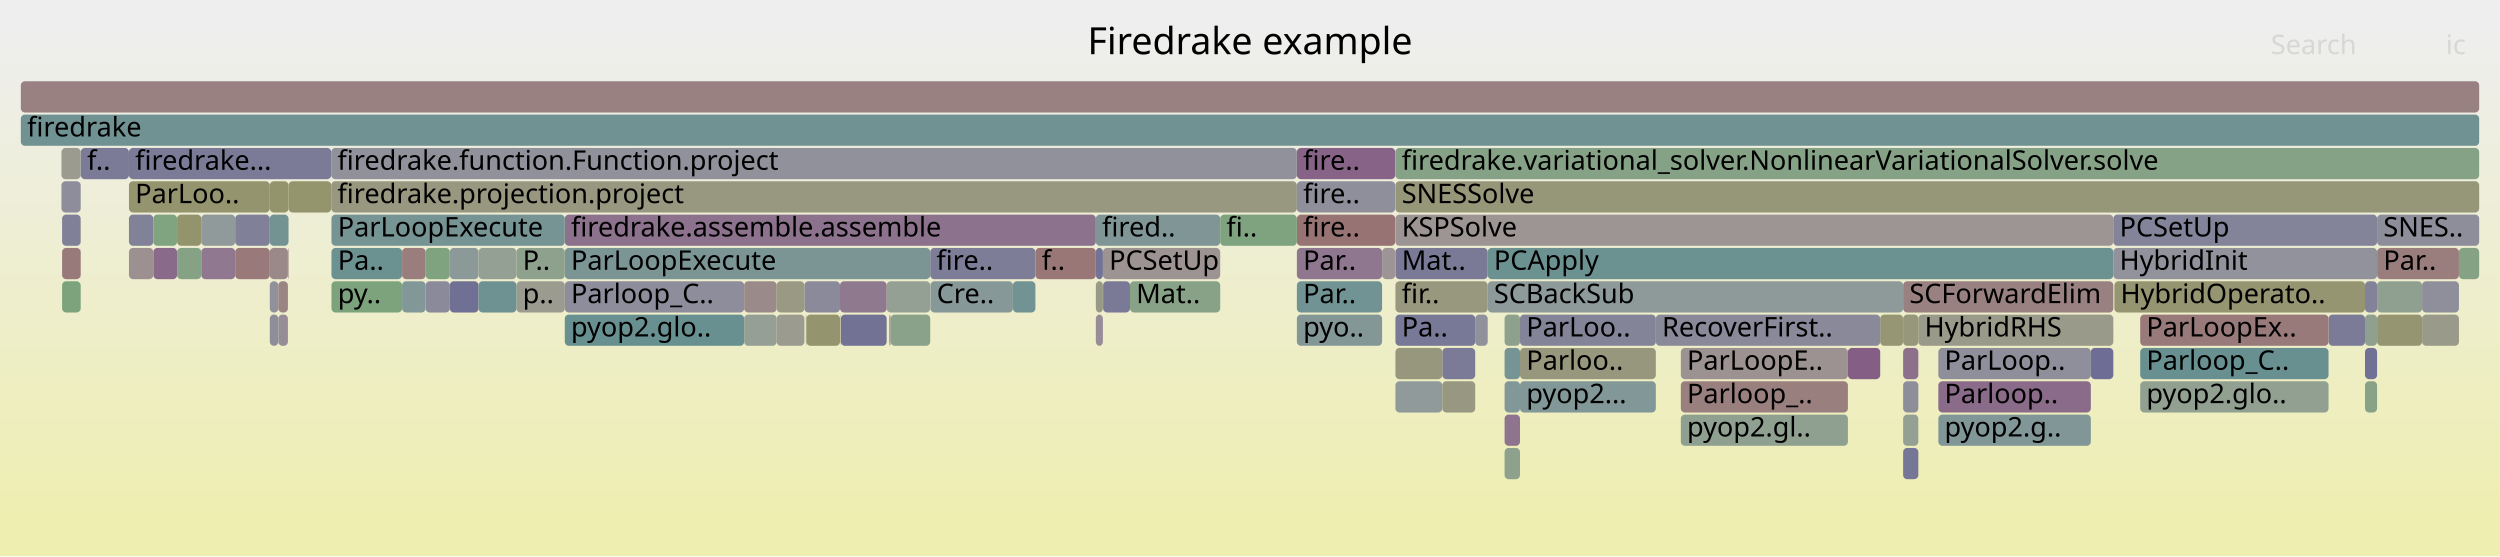
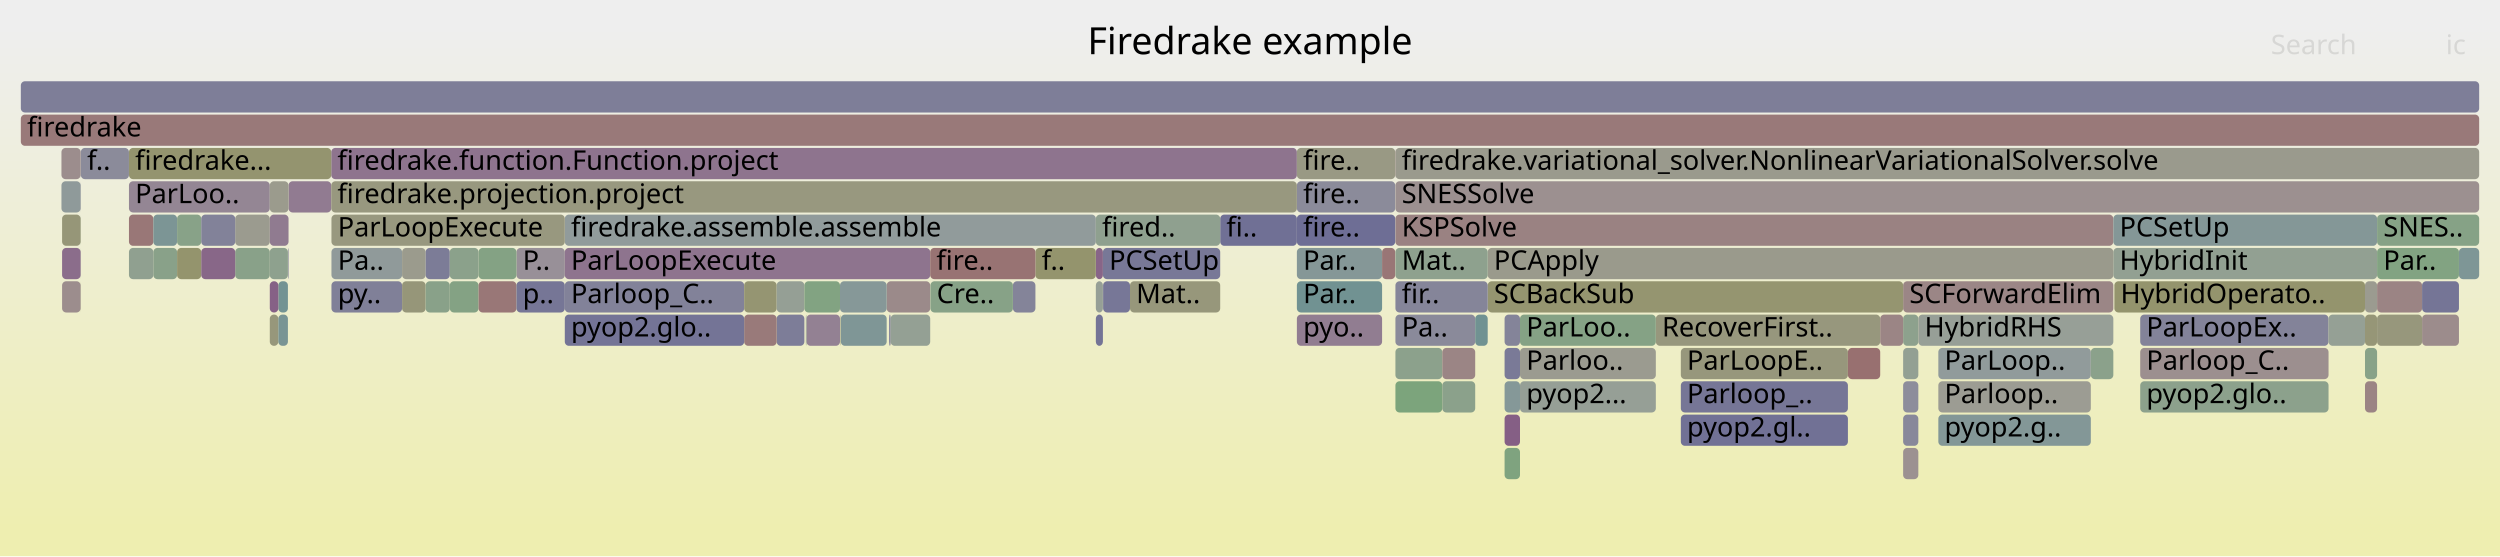
<svg xmlns="http://www.w3.org/2000/svg" version="1.1" width="1200" height="267" viewBox="0 0 1200 267">
  <defs>
    <linearGradient id="background" y1="0" y2="1" x1="0" x2="0">
      <stop stop-color="#eeeeee" offset="5%" />
      <stop stop-color="#eeeeb0" offset="95%" />
    </linearGradient>
  </defs>
  <style type="text/css">
	text { font-family:Verdana; font-size:13px; fill:rgb(0,0,0); }
	#search, #ignorecase { opacity:0.1; cursor:pointer; }
	#search:hover, #search.show, #ignorecase:hover, #ignorecase.show { opacity:1; }
	#subtitle { text-anchor:middle; font-color:rgb(160,160,160); }
	#title { text-anchor:middle; font-size:18px}
	#unzoom { cursor:pointer; }
	#frames &gt; *:hover { stroke:black; stroke-width:0.5; cursor:pointer; }
	.hide { display:none; }
	.parent { opacity:0.5; }
</style>
  <rect x="0.0" y="0" width="1200.0" height="267.0" fill="url(#background)" />
  <text id="title" x="600.00" y="26">Firedrake example</text>
  <text id="details" x="10.00" y="249"> </text>
  <text id="unzoom" x="10.00" y="26" class="hide">Reset Zoom</text>
  <text id="search" x="1090.00" y="26">Search</text>
  <text id="ignorecase" x="1174.00" y="26">ic</text>
  <text id="matched" x="1090.00" y="249"> </text>
  <g id="frames">
    <g>
-       <rect x="722.2" y="199" width="7.4" height="15.0" fill="rgb(141.719,116.279,141.719)" rx="2" ry="2" />
+       <rect x="729.6" y="183" width="65.2" height="15.0" fill="rgb(149.97,159.307,149.97)" rx="2" ry="2" />
+       <text x="732.63" y="193.5">pyop2...</text>
+     </g>
+     <g>
+       <rect x="159.0" y="71" width="463.5" height="15.0" fill="rgb(141.699,116.228,141.699)" rx="2" ry="2" />
+       <text x="161.97" y="81.5">firedrake.function.Function.project</text>
+     </g>
+     <g>
+       <rect x="913.5" y="151" width="7.3" height="15.0" fill="rgb(140.861,160.79,140.861)" rx="2" ry="2" />
+       <text x="916.50" y="161.5" />
+     </g>
+     <g>
+       <rect x="930.4" y="183" width="73.2" height="15.0" fill="rgb(155.68,155.68,146.757)" rx="2" ry="2" />
+       <text x="933.35" y="193.5">Parloop..</text>
+     </g>
+     <g>
+       <rect x="138.2" y="119" width="0.3" height="15.0" fill="rgb(126.425,126.425,151.889)" rx="2" ry="2" />
+       <text x="141.18" y="129.5" />
+     </g>
+     <g>
+       <rect x="425.6" y="135" width="20.9" height="15.0" fill="rgb(155.377,137.893,137.893)" rx="2" ry="2" />
+       <text x="428.56" y="145.5" />
+     </g>
+     <g>
+       <rect x="913.5" y="199" width="7.3" height="15.0" fill="rgb(136.217,136.217,153.784)" rx="2" ry="2" />
+       <text x="916.50" y="209.5" />
+     </g>
+     <g>
+       <rect x="529.4" y="135" width="0.1" height="15.0" fill="rgb(144.325,154.455,154.455)" rx="2" ry="2" />
+       <text x="532.39" y="145.5" />
+     </g>
+     <g>
+       <rect x="669.8" y="103" width="344.6" height="15.0" fill="rgb(154.348,130,130)" rx="2" ry="2" />
+       <text x="672.83" y="113.5">KSPSolve</text>
+     </g>
+     <g>
+       <rect x="38.7" y="103" width="0.1" height="15.0" fill="rgb(128.822,162.75,128.822)" rx="2" ry="2" />
+       <text x="41.68" y="113.5" />
+     </g>
+     <g>
+       <rect x="372.8" y="151" width="13.3" height="15.0" fill="rgb(125.154,125.154,151.643)" rx="2" ry="2" />
+       <text x="375.81" y="161.5" />
+     </g>
+     <g>
+       <rect x="722.2" y="215" width="7.4" height="15.0" fill="rgb(126.703,163.095,126.703)" rx="2" ry="2" />
+       <text x="725.24" y="225.5" />
+     </g>
+     <g>
+       <rect x="159.1" y="119" width="33.9" height="15.0" fill="rgb(143.506,154.242,154.242)" rx="2" ry="2" />
+       <text x="162.12" y="129.5">Pa..</text>
+     </g>
+     <g>
+       <rect x="271.1" y="135" width="86.1" height="15.0" fill="rgb(130.389,130.389,152.656)" rx="2" ry="2" />
+       <text x="274.07" y="145.5">Parloop_C..</text>
+     </g>
+     <g>
+       <rect x="387.1" y="151" width="16.1" height="15.0" fill="rgb(146.665,128.955,146.665)" rx="2" ry="2" />
+       <text x="390.10" y="161.5" />
+     </g>
+     <g>
+       <rect x="622.5" y="87" width="47.2" height="15.0" fill="rgb(139.346,139.346,154.389)" rx="2" ry="2" />
+       <text x="625.51" y="97.5">fire..</text>
+     </g>
+     <g>
+       <rect x="585.7" y="103" width="36.8" height="15.0" fill="rgb(111.876,111.876,149.073)" rx="2" ry="2" />
+       <text x="588.68" y="113.5">fi..</text>
+     </g>
+     <g>
+       <rect x="426.8" y="151" width="0.7" height="15.0" fill="rgb(118.278,118.278,150.312)" rx="2" ry="2" />
+       <text x="429.84" y="161.5" />
+     </g>
+     <g>
+       <rect x="112.9" y="103" width="16.6" height="15.0" fill="rgb(154.967,154.967,143.301)" rx="2" ry="2" />
+       <text x="115.92" y="113.5" />
+     </g>
+     <g>
+       <rect x="10.0" y="55" width="1180.0" height="15.0" fill="rgb(153.236,121.476,121.476)" rx="2" ry="2" />
+       <text x="13.00" y="65.5">firedrake</text>
+     </g>
+     <g>
+       <rect x="403.6" y="151" width="22.0" height="15.0" fill="rgb(127.229,150.022,150.022)" rx="2" ry="2" />
+       <text x="406.64" y="161.5" />
+     </g>
+     <g>
+       <rect x="913.5" y="135" width="100.9" height="15.0" fill="rgb(154.876,134.053,134.053)" rx="2" ry="2" />
+       <text x="916.50" y="145.5">SCForwardElim</text>
+     </g>
+     <g>
+       <rect x="271.1" y="103" width="254.9" height="15.0" fill="rgb(144.832,154.586,154.586)" rx="2" ry="2" />
+       <text x="274.07" y="113.5">firedrake.assemble.assemble</text>
+     </g>
+     <g>
+       <rect x="1141.0" y="135" width="21.6" height="15.0" fill="rgb(154.606,131.98,131.98)" rx="2" ry="2" />
+       <text x="1144.02" y="145.5" />
+     </g>
+     <g>
+       <rect x="526.0" y="119" width="3.4" height="15.0" fill="rgb(135.725,100.921,135.725)" rx="2" ry="2" />
+       <text x="529.00" y="129.5" />
+     </g>
+     <g>
+       <rect x="73.6" y="119" width="11.4" height="15.0" fill="rgb(137.199,161.386,137.199)" rx="2" ry="2" />
+       <text x="76.62" y="129.5" />
+     </g>
+     <g>
+       <rect x="930.4" y="199" width="73.2" height="15.0" fill="rgb(131.435,151.113,151.113)" rx="2" ry="2" />
+       <text x="933.35" y="209.5">pyop2.g..</text>
+     </g>
+     <g>
+       <rect x="669.8" y="183" width="22.5" height="15.0" fill="rgb(123.601,163.6,123.601)" rx="2" ry="2" />
+       <text x="672.83" y="193.5" />
+     </g>
+     <g>
+       <rect x="29.5" y="87" width="9.2" height="15.0" fill="rgb(143.293,154.187,154.187)" rx="2" ry="2" />
+       <text x="32.51" y="97.5" />
+     </g>
+     <g>
+       <rect x="357.2" y="135" width="15.6" height="15.0" fill="rgb(148.913,148.913,113.964)" rx="2" ry="2" />
+       <text x="360.18" y="145.5" />
+     </g>
+     <g>
+       <rect x="669.8" y="167" width="22.5" height="15.0" fill="rgb(140.098,160.914,140.098)" rx="2" ry="2" />
+       <text x="672.83" y="177.5" />
+     </g>
+     <g>
+       <rect x="497.0" y="119" width="29.0" height="15.0" fill="rgb(147.88,147.88,108.957)" rx="2" ry="2" />
+       <text x="500.04" y="129.5">f..</text>
+     </g>
+     <g>
+       <rect x="1003.6" y="167" width="10.8" height="15.0" fill="rgb(139.407,161.027,139.407)" rx="2" ry="2" />
+       <text x="1006.56" y="177.5" />
+     </g>
+     <g>
+       <rect x="38.8" y="71" width="23.1" height="15.0" fill="rgb(138.647,138.647,154.254)" rx="2" ry="2" />
+       <text x="41.83" y="81.5">f..</text>
+     </g>
+     <g>
+       <rect x="193.0" y="135" width="11.3" height="15.0" fill="rgb(150.412,150.412,121.227)" rx="2" ry="2" />
+       <text x="196.00" y="145.5" />
+     </g>
+     <g>
+       <rect x="622.5" y="119" width="40.9" height="15.0" fill="rgb(132.657,151.43,151.43)" rx="2" ry="2" />
+       <text x="625.51" y="129.5">Par..</text>
+     </g>
+     <g>
+       <rect x="357.2" y="151" width="15.6" height="15.0" fill="rgb(153.306,122.009,122.009)" rx="2" ry="2" />
+       <text x="360.18" y="161.5" />
+     </g>
+     <g>
+       <rect x="1014.4" y="119" width="126.6" height="15.0" fill="rgb(146.44,159.882,146.44)" rx="2" ry="2" />
+       <text x="1017.40" y="129.5">HybridInit</text>
+     </g>
+     <g>
+       <rect x="38.7" y="135" width="0.1" height="15.0" fill="rgb(148.841,148.841,113.613)" rx="2" ry="2" />
+       <text x="41.68" y="145.5" />
+     </g>
+     <g>
+       <rect x="669.8" y="71" width="520.2" height="15.0" fill="rgb(154.467,154.467,140.877)" rx="2" ry="2" />
+       <text x="672.83" y="81.5">firedrake.variational_solver.NonlinearVariationalSolver.solve</text>
+     </g>
+     <g>
+       <rect x="112.9" y="119" width="16.6" height="15.0" fill="rgb(136.726,161.463,136.726)" rx="2" ry="2" />
+       <text x="115.92" y="129.5" />
+     </g>
+     <g>
+       <rect x="38.7" y="119" width="0.1" height="15.0" fill="rgb(124.145,149.223,149.223)" rx="2" ry="2" />
+       <text x="41.68" y="129.5" />
+     </g>
+     <g>
+       <rect x="1135.2" y="135" width="5.8" height="15.0" fill="rgb(155.033,155.033,143.621)" rx="2" ry="2" />
+       <text x="1138.22" y="145.5" />
+     </g>
+     <g>
+       <rect x="1162.6" y="151" width="17.7" height="15.0" fill="rgb(155.632,139.848,139.848)" rx="2" ry="2" />
+       <text x="1165.61" y="161.5" />
+     </g>
+     <g>
+       <rect x="722.2" y="183" width="7.4" height="15.0" fill="rgb(133.222,151.576,151.576)" rx="2" ry="2" />
+       <text x="725.24" y="193.5" />
+     </g>
+     <g>
+       <rect x="526.0" y="135" width="3.4" height="15.0" fill="rgb(149.607,159.366,149.607)" rx="2" ry="2" />
+       <text x="529.00" y="145.5" />
+     </g>
+     <g>
+       <rect x="794.8" y="151" width="107.7" height="15.0" fill="rgb(151.148,151.148,124.794)" rx="2" ry="2" />
+       <text x="797.78" y="161.5">RecoverFirst..</text>
+     </g>
+     <g>
+       <rect x="486.2" y="135" width="10.8" height="15.0" fill="rgb(131.782,131.782,152.925)" rx="2" ry="2" />
+       <text x="489.25" y="145.5" />
+     </g>
+     <g>
+       <rect x="1027.3" y="167" width="90.4" height="15.0" fill="rgb(156.086,143.325,143.325)" rx="2" ry="2" />
+       <text x="1030.26" y="177.5">Parloop_C..</text>
+     </g>
+     <g>
+       <rect x="133.6" y="135" width="4.6" height="15.0" fill="rgb(115.273,146.923,146.923)" rx="2" ry="2" />
+       <text x="136.58" y="145.5" />
+     </g>
+     <g>
+       <rect x="247.9" y="119" width="23.2" height="15.0" fill="rgb(152.469,143.827,152.469)" rx="2" ry="2" />
+       <text x="250.89" y="129.5">P..</text>
+     </g>
+     <g>
+       <rect x="902.5" y="151" width="11.0" height="15.0" fill="rgb(154.782,133.332,133.332)" rx="2" ry="2" />
+       <text x="905.52" y="161.5" />
+     </g>
+     <g>
+       <rect x="806.8" y="183" width="80.2" height="15.0" fill="rgb(117.627,117.627,150.186)" rx="2" ry="2" />
+       <text x="809.76" y="193.5">Parloop_..</text>
+     </g>
+     <g>
+       <rect x="722.2" y="199" width="7.4" height="15.0" fill="rgb(133.411,94.99,133.411)" rx="2" ry="2" />
      <text x="725.24" y="209.5" />
    </g>
    <g>
-       <rect x="526.0" y="151" width="3.4" height="15.0" fill="rgb(151.341,140.936,151.341)" rx="2" ry="2" />
+       <rect x="427.5" y="151" width="19.0" height="15.0" fill="rgb(147.55,159.701,147.55)" rx="2" ry="2" />
+       <text x="430.51" y="161.5" />
+     </g>
+     <g>
+       <rect x="920.8" y="151" width="93.6" height="15.0" fill="rgb(151.069,159.128,151.069)" rx="2" ry="2" />
+       <text x="923.80" y="161.5">HybridRHS</text>
+     </g>
+     <g>
+       <rect x="61.9" y="103" width="11.7" height="15.0" fill="rgb(152.882,118.761,118.761)" rx="2" ry="2" />
+       <text x="64.89" y="113.5" />
+     </g>
+     <g>
+       <rect x="714.1" y="135" width="199.4" height="15.0" fill="rgb(148.577,148.577,112.335)" rx="2" ry="2" />
+       <text x="717.06" y="145.5">SCBackSub</text>
+     </g>
+     <g>
+       <rect x="806.8" y="199" width="80.2" height="15.0" fill="rgb(113.351,113.351,149.358)" rx="2" ry="2" />
+       <text x="809.76" y="209.5">pyop2.gl..</text>
+     </g>
+     <g>
+       <rect x="215.9" y="135" width="13.8" height="15.0" fill="rgb(131.959,162.239,131.959)" rx="2" ry="2" />
+       <text x="218.91" y="145.5" />
+     </g>
+     <g>
+       <rect x="129.5" y="151" width="4.1" height="15.0" fill="rgb(150.875,150.875,123.471)" rx="2" ry="2" />
+       <text x="132.52" y="161.5" />
+     </g>
+     <g>
+       <rect x="271.1" y="119" width="175.4" height="15.0" fill="rgb(141.592,115.954,141.592)" rx="2" ry="2" />
+       <text x="274.07" y="129.5">ParLoopExecute</text>
+     </g>
+     <g>
+       <rect x="1027.3" y="151" width="90.4" height="15.0" fill="rgb(130.849,130.849,152.745)" rx="2" ry="2" />
+       <text x="1030.26" y="161.5">ParLoopEx..</text>
+     </g>
+     <g>
+       <rect x="271.1" y="151" width="86.1" height="15.0" fill="rgb(116.084,116.084,149.887)" rx="2" ry="2" />
+       <text x="274.07" y="161.5">pyop2.glo..</text>
+     </g>
+     <g>
+       <rect x="806.8" y="167" width="80.2" height="15.0" fill="rgb(150.997,150.997,124.062)" rx="2" ry="2" />
+       <text x="809.76" y="177.5">ParLoopE..</text>
+     </g>
+     <g>
+       <rect x="129.5" y="135" width="4.1" height="15.0" fill="rgb(134.038,96.598,134.038)" rx="2" ry="2" />
+       <text x="132.52" y="145.5" />
+     </g>
+     <g>
+       <rect x="526.0" y="151" width="3.4" height="15.0" fill="rgb(116.031,116.031,149.877)" rx="2" ry="2" />
      <text x="529.00" y="161.5" />
    </g>
    <g>
-       <rect x="38.7" y="87" width="0.1" height="15.0" fill="rgb(149.835,159.329,149.835)" rx="2" ry="2" />
+       <rect x="622.5" y="135" width="40.9" height="15.0" fill="rgb(112.628,146.237,146.237)" rx="2" ry="2" />
+       <text x="625.51" y="145.5">Par..</text>
+     </g>
+     <g>
+       <rect x="446.6" y="135" width="39.6" height="15.0" fill="rgb(135.489,161.665,135.489)" rx="2" ry="2" />
+       <text x="449.61" y="145.5">Cre..</text>
+     </g>
+     <g>
+       <rect x="129.5" y="119" width="8.7" height="15.0" fill="rgb(141.55,160.678,141.55)" rx="2" ry="2" />
+       <text x="132.52" y="129.5" />
+     </g>
+     <g>
+       <rect x="913.5" y="215" width="7.3" height="15.0" fill="rgb(156.284,144.845,144.845)" rx="2" ry="2" />
+       <text x="916.50" y="225.5" />
+     </g>
+     <g>
+       <rect x="663.4" y="119" width="6.3" height="15.0" fill="rgb(152.808,118.192,118.192)" rx="2" ry="2" />
+       <text x="666.39" y="129.5" />
+     </g>
+     <g>
+       <rect x="29.8" y="103" width="8.9" height="15.0" fill="rgb(150.176,150.176,120.084)" rx="2" ry="2" />
+       <text x="32.78" y="113.5" />
+     </g>
+     <g>
+       <rect x="1117.7" y="151" width="17.5" height="15.0" fill="rgb(148.573,159.535,148.573)" rx="2" ry="2" />
+       <text x="1120.68" y="161.5" />
+     </g>
+     <g>
+       <rect x="714.1" y="119" width="300.3" height="15.0" fill="rgb(154.283,154.283,139.985)" rx="2" ry="2" />
+       <text x="717.06" y="129.5">PCApply</text>
+     </g>
+     <g>
+       <rect x="229.7" y="119" width="18.2" height="15.0" fill="rgb(131.778,162.269,131.778)" rx="2" ry="2" />
+       <text x="232.70" y="129.5" />
+     </g>
+     <g>
+       <rect x="692.3" y="167" width="15.8" height="15.0" fill="rgb(154.794,133.424,133.424)" rx="2" ry="2" />
+       <text x="695.27" y="177.5" />
+     </g>
+     <g>
+       <rect x="38.7" y="71" width="0.1" height="15.0" fill="rgb(150.184,137.972,150.184)" rx="2" ry="2" />
+       <text x="41.68" y="81.5" />
+     </g>
+     <g>
+       <rect x="930.4" y="167" width="73.2" height="15.0" fill="rgb(145.038,154.639,154.639)" rx="2" ry="2" />
+       <text x="933.35" y="177.5">ParLoop..</text>
+     </g>
+     <g>
+       <rect x="1014.4" y="103" width="126.6" height="15.0" fill="rgb(131.849,151.22,151.22)" rx="2" ry="2" />
+       <text x="1017.40" y="113.5">PCSetUp</text>
+     </g>
+     <g>
+       <rect x="61.9" y="71" width="97.1" height="15.0" fill="rgb(148.231,148.231,110.657)" rx="2" ry="2" />
+       <text x="64.89" y="81.5">firedrake...</text>
+     </g>
+     <g>
+       <rect x="1141.0" y="103" width="49.0" height="15.0" fill="rgb(133.878,161.927,133.878)" rx="2" ry="2" />
+       <text x="1144.02" y="113.5">SNES..</text>
+     </g>
+     <g>
+       <rect x="669.8" y="119" width="44.3" height="15.0" fill="rgb(142.378,160.543,142.378)" rx="2" ry="2" />
+       <text x="672.83" y="129.5">Mat..</text>
+     </g>
+     <g>
+       <rect x="61.9" y="87" width="67.6" height="15.0" fill="rgb(148.483,133.612,148.483)" rx="2" ry="2" />
+       <text x="64.89" y="97.5">ParLoo..</text>
+     </g>
+     <g>
+       <rect x="722.2" y="167" width="7.4" height="15.0" fill="rgb(122.042,122.042,151.04)" rx="2" ry="2" />
+       <text x="725.24" y="177.5" />
+     </g>
+     <g>
+       <rect x="669.8" y="151" width="38.3" height="15.0" fill="rgb(138.47,138.47,154.22)" rx="2" ry="2" />
+       <text x="672.83" y="161.5">Pa..</text>
+     </g>
+     <g>
+       <rect x="529.4" y="119" width="56.3" height="15.0" fill="rgb(119.618,119.618,150.571)" rx="2" ry="2" />
+       <text x="532.39" y="129.5">PCSetUp</text>
+     </g>
+     <g>
+       <rect x="73.6" y="103" width="11.4" height="15.0" fill="rgb(123.931,149.167,149.167)" rx="2" ry="2" />
+       <text x="76.62" y="113.5" />
+     </g>
+     <g>
+       <rect x="887.0" y="167" width="15.5" height="15.0" fill="rgb(152.052,112.398,112.398)" rx="2" ry="2" />
+       <text x="889.99" y="177.5" />
+     </g>
+     <g>
+       <rect x="372.8" y="135" width="13.3" height="15.0" fill="rgb(149.362,159.406,149.362)" rx="2" ry="2" />
+       <text x="375.81" y="145.5" />
+     </g>
+     <g>
+       <rect x="526.0" y="103" width="59.7" height="15.0" fill="rgb(142.91,160.456,142.91)" rx="2" ry="2" />
+       <text x="529.00" y="113.5">fired..</text>
+     </g>
+     <g>
+       <rect x="29.8" y="119" width="8.9" height="15.0" fill="rgb(138.85,108.929,138.85)" rx="2" ry="2" />
+       <text x="32.78" y="129.5" />
+     </g>
+     <g>
+       <rect x="622.5" y="71" width="47.2" height="15.0" fill="rgb(152.689,152.689,132.261)" rx="2" ry="2" />
+       <text x="625.51" y="81.5">fire..</text>
+     </g>
+     <g>
+       <rect x="669.7" y="71" width="0.1" height="15.0" fill="rgb(153.61,124.34,124.34)" rx="2" ry="2" />
+       <text x="672.68" y="81.5" />
+     </g>
+     <g>
+       <rect x="85.0" y="103" width="11.6" height="15.0" fill="rgb(136.123,161.561,136.123)" rx="2" ry="2" />
+       <text x="87.96" y="113.5" />
+     </g>
+     <g>
+       <rect x="138.5" y="87" width="20.5" height="15.0" fill="rgb(144.531,123.486,144.531)" rx="2" ry="2" />
+       <text x="141.46" y="97.5" />
+     </g>
+     <g>
+       <rect x="38.7" y="87" width="0.1" height="15.0" fill="rgb(129.661,129.661,152.515)" rx="2" ry="2" />
      <text x="41.68" y="97.5" />
    </g>
    <g>
-       <rect x="129.5" y="151" width="4.1" height="15.0" fill="rgb(142.026,142.026,154.908)" rx="2" ry="2" />
-       <text x="132.52" y="161.5" />
-     </g>
-     <g>
-       <rect x="529.4" y="135" width="0.1" height="15.0" fill="rgb(156.608,147.328,147.328)" rx="2" ry="2" />
-       <text x="532.39" y="145.5" />
-     </g>
-     <g>
-       <rect x="930.4" y="167" width="73.2" height="15.0" fill="rgb(143.26,143.26,155.147)" rx="2" ry="2" />
-       <text x="933.35" y="177.5">ParLoop..</text>
-     </g>
-     <g>
-       <rect x="1014.4" y="119" width="126.6" height="15.0" fill="rgb(145.531,145.531,155.587)" rx="2" ry="2" />
-       <text x="1017.40" y="129.5">HybridInit</text>
-     </g>
-     <g>
-       <rect x="29.8" y="103" width="8.9" height="15.0" fill="rgb(127.956,127.956,152.185)" rx="2" ry="2" />
-       <text x="32.78" y="113.5" />
-     </g>
-     <g>
-       <rect x="1117.7" y="151" width="17.5" height="15.0" fill="rgb(123.358,123.358,151.295)" rx="2" ry="2" />
-       <text x="1120.68" y="161.5" />
-     </g>
-     <g>
-       <rect x="1141.0" y="151" width="21.6" height="15.0" fill="rgb(149.02,149.02,114.48)" rx="2" ry="2" />
+       <rect x="229.7" y="135" width="18.2" height="15.0" fill="rgb(152.865,118.633,118.633)" rx="2" ry="2" />
+       <text x="232.70" y="145.5" />
+     </g>
+     <g>
+       <rect x="722.2" y="151" width="7.4" height="15.0" fill="rgb(132.436,132.436,153.052)" rx="2" ry="2" />
+       <text x="725.24" y="161.5" />
+     </g>
+     <g>
+       <rect x="1135.2" y="167" width="5.8" height="15.0" fill="rgb(135.687,161.632,135.687)" rx="2" ry="2" />
+       <text x="1138.22" y="177.5" />
+     </g>
+     <g>
+       <rect x="1180.3" y="119" width="9.7" height="15.0" fill="rgb(125.797,149.651,149.651)" rx="2" ry="2" />
+       <text x="1183.26" y="129.5" />
+     </g>
+     <g>
+       <rect x="446.5" y="119" width="50.5" height="15.0" fill="rgb(152.41,115.144,115.144)" rx="2" ry="2" />
+       <text x="449.48" y="129.5">fire..</text>
+     </g>
+     <g>
+       <rect x="913.5" y="167" width="7.3" height="15.0" fill="rgb(146.899,159.807,146.899)" rx="2" ry="2" />
+       <text x="916.50" y="177.5" />
+     </g>
+     <g>
+       <rect x="96.6" y="103" width="16.3" height="15.0" fill="rgb(130.485,130.485,152.675)" rx="2" ry="2" />
+       <text x="99.59" y="113.5" />
+     </g>
+     <g>
+       <rect x="193.0" y="119" width="11.3" height="15.0" fill="rgb(154.543,154.543,141.247)" rx="2" ry="2" />
+       <text x="196.00" y="129.5" />
+     </g>
+     <g>
+       <rect x="729.6" y="151" width="65.2" height="15.0" fill="rgb(132.736,162.113,132.736)" rx="2" ry="2" />
+       <text x="732.63" y="161.5">ParLoo..</text>
+     </g>
+     <g>
+       <rect x="669.8" y="87" width="520.2" height="15.0" fill="rgb(156.202,144.216,144.216)" rx="2" ry="2" />
+       <text x="672.83" y="97.5">SNESSolve</text>
+     </g>
+     <g>
+       <rect x="247.9" y="135" width="23.2" height="15.0" fill="rgb(118.374,118.374,150.33)" rx="2" ry="2" />
+       <text x="250.89" y="145.5">p..</text>
+     </g>
+     <g>
+       <rect x="708.1" y="151" width="6.0" height="15.0" fill="rgb(112.249,146.139,146.139)" rx="2" ry="2" />
+       <text x="711.08" y="161.5" />
+     </g>
+     <g>
+       <rect x="622.5" y="151" width="40.9" height="15.0" fill="rgb(145.183,125.156,145.183)" rx="2" ry="2" />
+       <text x="625.51" y="161.5">pyo..</text>
+     </g>
+     <g>
+       <rect x="129.5" y="103" width="9.0" height="15.0" fill="rgb(144.42,123.202,144.42)" rx="2" ry="2" />
+       <text x="132.52" y="113.5" />
+     </g>
+     <g>
+       <rect x="159.1" y="103" width="112.0" height="15.0" fill="rgb(151.683,151.683,127.388)" rx="2" ry="2" />
+       <text x="162.12" y="113.5">ParLoopExecute</text>
+     </g>
+     <g>
+       <rect x="386.1" y="135" width="17.1" height="15.0" fill="rgb(130.174,162.53,130.174)" rx="2" ry="2" />
+       <text x="389.06" y="145.5" />
+     </g>
+     <g>
+       <rect x="159.1" y="135" width="33.9" height="15.0" fill="rgb(127.538,127.538,152.104)" rx="2" ry="2" />
+       <text x="162.12" y="145.5">py..</text>
+     </g>
+     <g>
+       <rect x="204.3" y="135" width="11.6" height="15.0" fill="rgb(137.33,161.365,137.33)" rx="2" ry="2" />
+       <text x="207.27" y="145.5" />
+     </g>
+     <g>
+       <rect x="204.3" y="119" width="11.6" height="15.0" fill="rgb(123.915,123.915,151.403)" rx="2" ry="2" />
+       <text x="207.27" y="129.5" />
+     </g>
+     <g>
+       <rect x="29.5" y="71" width="9.2" height="15.0" fill="rgb(155.748,140.738,140.738)" rx="2" ry="2" />
+       <text x="32.51" y="81.5" />
+     </g>
+     <g>
+       <rect x="10.0" y="39" width="1180.0" height="15.0" fill="rgb(126.443,126.443,151.892)" rx="2" ry="2" />
+       <text x="13.00" y="49.5" />
+     </g>
+     <g>
+       <rect x="669.8" y="135" width="44.3" height="15.0" fill="rgb(132.707,132.707,153.105)" rx="2" ry="2" />
+       <text x="672.83" y="145.5">fir..</text>
+     </g>
+     <g>
+       <rect x="1135.2" y="151" width="5.8" height="15.0" fill="rgb(149.877,149.877,118.634)" rx="2" ry="2" />
+       <text x="1138.22" y="161.5" />
+     </g>
+     <g>
+       <rect x="542.4" y="135" width="43.3" height="15.0" fill="rgb(150.746,150.746,122.847)" rx="2" ry="2" />
+       <text x="545.38" y="145.5">Mat..</text>
+     </g>
+     <g>
+       <rect x="85.0" y="119" width="11.6" height="15.0" fill="rgb(147.872,147.872,108.919)" rx="2" ry="2" />
+       <text x="87.96" y="129.5" />
+     </g>
+     <g>
+       <rect x="403.2" y="135" width="22.4" height="15.0" fill="rgb(134.203,151.83,151.83)" rx="2" ry="2" />
+       <text x="406.23" y="145.5" />
+     </g>
+     <g>
+       <rect x="403.4" y="151" width="0.2" height="15.0" fill="rgb(148.538,148.538,112.145)" rx="2" ry="2" />
+       <text x="406.44" y="161.5" />
+     </g>
+     <g>
+       <rect x="622.5" y="103" width="47.2" height="15.0" fill="rgb(109.501,109.501,148.613)" rx="2" ry="2" />
+       <text x="625.51" y="113.5">fire..</text>
+     </g>
+     <g>
+       <rect x="386.8" y="151" width="0.3" height="15.0" fill="rgb(144.986,160.119,144.986)" rx="2" ry="2" />
+       <text x="389.83" y="161.5" />
+     </g>
+     <g>
+       <rect x="96.6" y="119" width="16.3" height="15.0" fill="rgb(136.436,102.743,136.436)" rx="2" ry="2" />
+       <text x="99.59" y="129.5" />
+     </g>
+     <g>
+       <rect x="1141.0" y="151" width="21.6" height="15.0" fill="rgb(150.951,150.951,123.842)" rx="2" ry="2" />
      <text x="1144.02" y="161.5" />
    </g>
    <g>
-       <rect x="96.6" y="103" width="16.3" height="15.0" fill="rgb(143.802,154.319,154.319)" rx="2" ry="2" />
-       <text x="99.59" y="113.5" />
-     </g>
-     <g>
-       <rect x="446.6" y="135" width="39.6" height="15.0" fill="rgb(134.652,151.947,151.947)" rx="2" ry="2" />
-       <text x="449.61" y="145.5">Cre..</text>
-     </g>
-     <g>
-       <rect x="913.5" y="167" width="7.3" height="15.0" fill="rgb(139.941,111.724,139.941)" rx="2" ry="2" />
-       <text x="916.50" y="177.5" />
-     </g>
-     <g>
-       <rect x="622.5" y="151" width="40.9" height="15.0" fill="rgb(132.177,151.305,151.305)" rx="2" ry="2" />
-       <text x="625.51" y="161.5">pyo..</text>
-     </g>
-     <g>
-       <rect x="529.5" y="135" width="12.9" height="15.0" fill="rgb(122.044,122.044,151.041)" rx="2" ry="2" />
+       <rect x="1027.3" y="183" width="90.4" height="15.0" fill="rgb(139.965,160.936,139.965)" rx="2" ry="2" />
+       <text x="1030.26" y="193.5">pyop2.glo..</text>
+     </g>
+     <g>
+       <rect x="692.3" y="183" width="15.8" height="15.0" fill="rgb(139.174,161.065,139.174)" rx="2" ry="2" />
+       <text x="695.27" y="193.5" />
+     </g>
+     <g>
+       <rect x="215.9" y="119" width="13.8" height="15.0" fill="rgb(139.357,161.035,139.357)" rx="2" ry="2" />
+       <text x="218.91" y="129.5" />
+     </g>
+     <g>
+       <rect x="1141.0" y="119" width="39.3" height="15.0" fill="rgb(129.629,162.619,129.629)" rx="2" ry="2" />
+       <text x="1144.02" y="129.5">Par..</text>
+     </g>
+     <g>
+       <rect x="29.8" y="135" width="8.9" height="15.0" fill="rgb(155.722,140.534,140.534)" rx="2" ry="2" />
+       <text x="32.78" y="145.5" />
+     </g>
+     <g>
+       <rect x="729.6" y="167" width="65.2" height="15.0" fill="rgb(155.083,155.083,143.863)" rx="2" ry="2" />
+       <text x="732.63" y="177.5">Parloo..</text>
+     </g>
+     <g>
+       <rect x="61.9" y="119" width="11.7" height="15.0" fill="rgb(143.868,160.301,143.868)" rx="2" ry="2" />
+       <text x="64.89" y="129.5" />
+     </g>
+     <g>
+       <rect x="913.5" y="183" width="7.3" height="15.0" fill="rgb(141.157,141.157,154.74)" rx="2" ry="2" />
+       <text x="916.50" y="193.5" />
+     </g>
+     <g>
+       <rect x="129.5" y="87" width="9.0" height="15.0" fill="rgb(154.558,154.558,141.322)" rx="2" ry="2" />
+       <text x="132.52" y="97.5" />
+     </g>
+     <g>
+       <rect x="529.5" y="135" width="12.9" height="15.0" fill="rgb(119.467,119.467,150.542)" rx="2" ry="2" />
      <text x="532.52" y="145.5" />
    </g>
    <g>
-       <rect x="247.9" y="135" width="23.2" height="15.0" fill="rgb(154.909,154.909,143.019)" rx="2" ry="2" />
-       <text x="250.89" y="145.5">p..</text>
-     </g>
-     <g>
-       <rect x="669.8" y="119" width="44.3" height="15.0" fill="rgb(122.108,122.108,151.053)" rx="2" ry="2" />
-       <text x="672.83" y="129.5">Mat..</text>
-     </g>
-     <g>
-       <rect x="714.1" y="135" width="199.4" height="15.0" fill="rgb(142.361,153.946,153.946)" rx="2" ry="2" />
-       <text x="717.06" y="145.5">SCBackSub</text>
-     </g>
-     <g>
-       <rect x="425.6" y="135" width="20.9" height="15.0" fill="rgb(147.869,159.649,147.869)" rx="2" ry="2" />
-       <text x="428.56" y="145.5" />
-     </g>
-     <g>
-       <rect x="692.3" y="183" width="15.8" height="15.0" fill="rgb(152.181,152.181,129.799)" rx="2" ry="2" />
-       <text x="695.27" y="193.5" />
-     </g>
-     <g>
-       <rect x="204.3" y="119" width="11.6" height="15.0" fill="rgb(126.191,163.178,126.191)" rx="2" ry="2" />
-       <text x="207.27" y="129.5" />
-     </g>
-     <g>
-       <rect x="386.8" y="151" width="0.3" height="15.0" fill="rgb(153.343,153.343,135.432)" rx="2" ry="2" />
-       <text x="389.83" y="161.5" />
-     </g>
-     <g>
-       <rect x="129.5" y="103" width="9.0" height="15.0" fill="rgb(114.519,146.727,146.727)" rx="2" ry="2" />
-       <text x="132.52" y="113.5" />
-     </g>
-     <g>
-       <rect x="1141.0" y="135" width="21.6" height="15.0" fill="rgb(143.758,160.318,143.758)" rx="2" ry="2" />
-       <text x="1144.02" y="145.5" />
-     </g>
-     <g>
-       <rect x="129.5" y="119" width="8.7" height="15.0" fill="rgb(155.261,137.002,137.002)" rx="2" ry="2" />
-       <text x="132.52" y="129.5" />
-     </g>
-     <g>
-       <rect x="806.8" y="183" width="80.2" height="15.0" fill="rgb(154.004,127.362,127.362)" rx="2" ry="2" />
-       <text x="809.76" y="193.5">Parloop_..</text>
-     </g>
-     <g>
-       <rect x="271.1" y="103" width="254.9" height="15.0" fill="rgb(140.778,113.869,140.778)" rx="2" ry="2" />
-       <text x="274.07" y="113.5">firedrake.assemble.assemble</text>
-     </g>
-     <g>
-       <rect x="669.8" y="103" width="344.6" height="15.0" fill="rgb(156.636,147.543,147.543)" rx="2" ry="2" />
-       <text x="672.83" y="113.5">KSPSolve</text>
-     </g>
-     <g>
-       <rect x="204.3" y="135" width="11.6" height="15.0" fill="rgb(138.102,138.102,154.149)" rx="2" ry="2" />
-       <text x="207.27" y="145.5" />
-     </g>
-     <g>
-       <rect x="622.5" y="71" width="47.2" height="15.0" fill="rgb(135.186,99.54,135.186)" rx="2" ry="2" />
-       <text x="625.51" y="81.5">fire..</text>
-     </g>
-     <g>
-       <rect x="271.1" y="119" width="175.4" height="15.0" fill="rgb(123.069,148.944,148.944)" rx="2" ry="2" />
-       <text x="274.07" y="129.5">ParLoopExecute</text>
-     </g>
-     <g>
-       <rect x="1027.3" y="183" width="90.4" height="15.0" fill="rgb(146.029,159.949,146.029)" rx="2" ry="2" />
-       <text x="1030.26" y="193.5">pyop2.glo..</text>
-     </g>
-     <g>
-       <rect x="526.0" y="103" width="59.7" height="15.0" fill="rgb(127.684,150.14,150.14)" rx="2" ry="2" />
-       <text x="529.00" y="113.5">fired..</text>
-     </g>
-     <g>
-       <rect x="73.6" y="119" width="11.4" height="15.0" fill="rgb(137.7,105.981,137.7)" rx="2" ry="2" />
-       <text x="76.62" y="129.5" />
-     </g>
-     <g>
-       <rect x="669.8" y="135" width="44.3" height="15.0" fill="rgb(151.695,151.695,127.444)" rx="2" ry="2" />
-       <text x="672.83" y="145.5">fir..</text>
-     </g>
-     <g>
-       <rect x="427.5" y="151" width="19.0" height="15.0" fill="rgb(138.142,161.233,138.142)" rx="2" ry="2" />
-       <text x="430.51" y="161.5" />
-     </g>
-     <g>
-       <rect x="215.9" y="119" width="13.8" height="15.0" fill="rgb(140.273,153.404,153.404)" rx="2" ry="2" />
-       <text x="218.91" y="129.5" />
-     </g>
-     <g>
-       <rect x="38.7" y="119" width="0.1" height="15.0" fill="rgb(136.331,102.473,136.331)" rx="2" ry="2" />
-       <text x="41.68" y="129.5" />
-     </g>
-     <g>
-       <rect x="357.2" y="135" width="15.6" height="15.0" fill="rgb(155.4,138.067,138.067)" rx="2" ry="2" />
-       <text x="360.18" y="145.5" />
-     </g>
-     <g>
-       <rect x="403.6" y="151" width="22.0" height="15.0" fill="rgb(113.895,113.895,149.463)" rx="2" ry="2" />
-       <text x="406.64" y="161.5" />
-     </g>
-     <g>
-       <rect x="902.5" y="151" width="11.0" height="15.0" fill="rgb(149.534,149.534,116.97)" rx="2" ry="2" />
-       <text x="905.52" y="161.5" />
-     </g>
-     <g>
-       <rect x="806.8" y="199" width="80.2" height="15.0" fill="rgb(143.711,160.326,143.711)" rx="2" ry="2" />
-       <text x="809.76" y="209.5">pyop2.gl..</text>
-     </g>
-     <g>
-       <rect x="61.9" y="119" width="11.7" height="15.0" fill="rgb(156.176,144.016,144.016)" rx="2" ry="2" />
-       <text x="64.89" y="129.5" />
-     </g>
-     <g>
-       <rect x="542.4" y="135" width="43.3" height="15.0" fill="rgb(136.005,161.581,136.005)" rx="2" ry="2" />
-       <text x="545.38" y="145.5">Mat..</text>
-     </g>
-     <g>
-       <rect x="1162.6" y="151" width="17.7" height="15.0" fill="rgb(153.805,153.805,137.669)" rx="2" ry="2" />
-       <text x="1165.61" y="161.5" />
-     </g>
-     <g>
-       <rect x="708.1" y="151" width="6.0" height="15.0" fill="rgb(145.023,145.023,155.488)" rx="2" ry="2" />
-       <text x="711.08" y="161.5" />
-     </g>
-     <g>
-       <rect x="622.5" y="135" width="40.9" height="15.0" fill="rgb(114.061,146.608,146.608)" rx="2" ry="2" />
-       <text x="625.51" y="145.5">Par..</text>
-     </g>
-     <g>
-       <rect x="1014.4" y="103" width="126.6" height="15.0" fill="rgb(130.525,130.525,152.682)" rx="2" ry="2" />
-       <text x="1017.40" y="113.5">PCSetUp</text>
-     </g>
-     <g>
-       <rect x="133.6" y="151" width="4.6" height="15.0" fill="rgb(151.182,140.53,151.182)" rx="2" ry="2" />
+       <rect x="1162.6" y="135" width="17.7" height="15.0" fill="rgb(117.071,117.071,150.078)" rx="2" ry="2" />
+       <text x="1165.61" y="145.5" />
+     </g>
+     <g>
+       <rect x="1135.2" y="183" width="5.8" height="15.0" fill="rgb(154.571,131.709,131.709)" rx="2" ry="2" />
+       <text x="1138.22" y="193.5" />
+     </g>
+     <g>
+       <rect x="1014.9" y="135" width="120.3" height="15.0" fill="rgb(147.986,147.986,109.472)" rx="2" ry="2" />
+       <text x="1017.86" y="145.5">HybridOperato..</text>
+     </g>
+     <g>
+       <rect x="159.0" y="87" width="463.5" height="15.0" fill="rgb(151.586,151.586,126.918)" rx="2" ry="2" />
+       <text x="161.97" y="97.5">firedrake.projection.project</text>
+     </g>
+     <g>
+       <rect x="133.6" y="151" width="4.6" height="15.0" fill="rgb(120.938,148.391,148.391)" rx="2" ry="2" />
      <text x="136.58" y="161.5" />
-     </g>
-     <g>
-       <rect x="159.0" y="87" width="463.5" height="15.0" fill="rgb(152.103,152.103,129.422)" rx="2" ry="2" />
-       <text x="161.97" y="97.5">firedrake.projection.project</text>
-     </g>
-     <g>
-       <rect x="669.8" y="71" width="520.2" height="15.0" fill="rgb(133.66,161.962,133.66)" rx="2" ry="2" />
-       <text x="672.83" y="81.5">firedrake.variational_solver.NonlinearVariationalSolver.solve</text>
-     </g>
-     <g>
-       <rect x="722.2" y="183" width="7.4" height="15.0" fill="rgb(130.314,150.822,150.822)" rx="2" ry="2" />
-       <text x="725.24" y="193.5" />
-     </g>
-     <g>
-       <rect x="271.1" y="151" width="86.1" height="15.0" fill="rgb(105.023,144.265,144.265)" rx="2" ry="2" />
-       <text x="274.07" y="161.5">pyop2.glo..</text>
-     </g>
-     <g>
-       <rect x="913.5" y="135" width="100.9" height="15.0" fill="rgb(154.167,128.612,128.612)" rx="2" ry="2" />
-       <text x="916.50" y="145.5">SCForwardElim</text>
-     </g>
-     <g>
-       <rect x="692.3" y="167" width="15.8" height="15.0" fill="rgb(122.812,122.812,151.189)" rx="2" ry="2" />
-       <text x="695.27" y="177.5" />
-     </g>
-     <g>
-       <rect x="271.1" y="135" width="86.1" height="15.0" fill="rgb(141.024,141.024,154.714)" rx="2" ry="2" />
-       <text x="274.07" y="145.5">Parloop_C..</text>
-     </g>
-     <g>
-       <rect x="215.9" y="135" width="13.8" height="15.0" fill="rgb(111.526,111.526,149.005)" rx="2" ry="2" />
-       <text x="218.91" y="145.5" />
-     </g>
-     <g>
-       <rect x="426.8" y="151" width="0.7" height="15.0" fill="rgb(156.465,146.232,146.232)" rx="2" ry="2" />
-       <text x="429.84" y="161.5" />
-     </g>
-     <g>
-       <rect x="229.7" y="119" width="18.2" height="15.0" fill="rgb(147.948,159.636,147.948)" rx="2" ry="2" />
-       <text x="232.70" y="129.5" />
-     </g>
-     <g>
-       <rect x="622.5" y="103" width="47.2" height="15.0" fill="rgb(152.383,114.937,114.937)" rx="2" ry="2" />
-       <text x="625.51" y="113.5">fire..</text>
-     </g>
-     <g>
-       <rect x="159.1" y="119" width="33.9" height="15.0" fill="rgb(107.827,144.992,144.992)" rx="2" ry="2" />
-       <text x="162.12" y="129.5">Pa..</text>
-     </g>
-     <g>
-       <rect x="193.0" y="135" width="11.3" height="15.0" fill="rgb(130.318,150.823,150.823)" rx="2" ry="2" />
-       <text x="196.00" y="145.5" />
-     </g>
-     <g>
-       <rect x="386.1" y="135" width="17.1" height="15.0" fill="rgb(137.694,137.694,154.07)" rx="2" ry="2" />
-       <text x="389.06" y="145.5" />
-     </g>
-     <g>
-       <rect x="1141.0" y="103" width="49.0" height="15.0" fill="rgb(141.669,141.669,154.839)" rx="2" ry="2" />
-       <text x="1144.02" y="113.5">SNES..</text>
-     </g>
-     <g>
-       <rect x="913.5" y="183" width="7.3" height="15.0" fill="rgb(142.259,142.259,154.953)" rx="2" ry="2" />
-       <text x="916.50" y="193.5" />
-     </g>
-     <g>
-       <rect x="29.5" y="71" width="9.2" height="15.0" fill="rgb(155.06,155.06,143.751)" rx="2" ry="2" />
-       <text x="32.51" y="81.5" />
-     </g>
-     <g>
-       <rect x="1014.9" y="135" width="120.3" height="15.0" fill="rgb(148.79,148.79,113.365)" rx="2" ry="2" />
-       <text x="1017.86" y="145.5">HybridOperato..</text>
-     </g>
-     <g>
-       <rect x="806.8" y="167" width="80.2" height="15.0" fill="rgb(156.478,146.328,146.328)" rx="2" ry="2" />
-       <text x="809.76" y="177.5">ParLoopE..</text>
-     </g>
-     <g>
-       <rect x="38.7" y="135" width="0.1" height="15.0" fill="rgb(143.02,160.439,143.02)" rx="2" ry="2" />
-       <text x="41.68" y="145.5" />
-     </g>
-     <g>
-       <rect x="193.0" y="119" width="11.3" height="15.0" fill="rgb(153.838,126.094,126.094)" rx="2" ry="2" />
-       <text x="196.00" y="129.5" />
-     </g>
-     <g>
-       <rect x="920.8" y="151" width="93.6" height="15.0" fill="rgb(154.1,154.1,139.1)" rx="2" ry="2" />
-       <text x="923.80" y="161.5">HybridRHS</text>
-     </g>
-     <g>
-       <rect x="159.1" y="135" width="33.9" height="15.0" fill="rgb(124.678,163.425,124.678)" rx="2" ry="2" />
-       <text x="162.12" y="145.5">py..</text>
-     </g>
-     <g>
-       <rect x="486.2" y="135" width="10.8" height="15.0" fill="rgb(114.042,146.603,146.603)" rx="2" ry="2" />
-       <text x="489.25" y="145.5" />
-     </g>
-     <g>
-       <rect x="138.2" y="119" width="0.3" height="15.0" fill="rgb(154.938,134.527,134.527)" rx="2" ry="2" />
-       <text x="141.18" y="129.5" />
-     </g>
-     <g>
-       <rect x="38.7" y="71" width="0.1" height="15.0" fill="rgb(155.892,155.892,147.783)" rx="2" ry="2" />
-       <text x="41.68" y="81.5" />
-     </g>
-     <g>
-       <rect x="10.0" y="39" width="1180.0" height="15.0" fill="rgb(154.213,128.97,128.97)" rx="2" ry="2" />
-       <text x="13.00" y="49.5" />
-     </g>
-     <g>
-       <rect x="159.0" y="71" width="463.5" height="15.0" fill="rgb(145.302,145.302,155.542)" rx="2" ry="2" />
-       <text x="161.97" y="81.5">firedrake.function.Function.project</text>
-     </g>
-     <g>
-       <rect x="29.8" y="119" width="8.9" height="15.0" fill="rgb(153.278,121.799,121.799)" rx="2" ry="2" />
-       <text x="32.78" y="129.5" />
-     </g>
-     <g>
-       <rect x="61.9" y="87" width="67.6" height="15.0" fill="rgb(148.369,148.369,111.328)" rx="2" ry="2" />
-       <text x="64.89" y="97.5">ParLoo..</text>
-     </g>
-     <g>
-       <rect x="913.5" y="215" width="7.3" height="15.0" fill="rgb(118.174,118.174,150.292)" rx="2" ry="2" />
-       <text x="916.50" y="225.5" />
-     </g>
-     <g>
-       <rect x="85.0" y="103" width="11.6" height="15.0" fill="rgb(147.756,147.756,108.355)" rx="2" ry="2" />
-       <text x="87.96" y="113.5" />
-     </g>
-     <g>
-       <rect x="930.4" y="183" width="73.2" height="15.0" fill="rgb(137.916,106.534,137.916)" rx="2" ry="2" />
-       <text x="933.35" y="193.5">Parloop..</text>
-     </g>
-     <g>
-       <rect x="112.9" y="103" width="16.6" height="15.0" fill="rgb(128.376,128.376,152.266)" rx="2" ry="2" />
-       <text x="115.92" y="113.5" />
-     </g>
-     <g>
-       <rect x="529.4" y="119" width="56.3" height="15.0" fill="rgb(156.531,146.736,146.736)" rx="2" ry="2" />
-       <text x="532.39" y="129.5">PCSetUp</text>
-     </g>
-     <g>
-       <rect x="38.8" y="71" width="23.1" height="15.0" fill="rgb(123.197,123.197,151.264)" rx="2" ry="2" />
-       <text x="41.83" y="81.5">f..</text>
-     </g>
-     <g>
-       <rect x="247.9" y="119" width="23.2" height="15.0" fill="rgb(140.91,160.782,140.91)" rx="2" ry="2" />
-       <text x="250.89" y="129.5">P..</text>
-     </g>
-     <g>
-       <rect x="1135.2" y="183" width="5.8" height="15.0" fill="rgb(135.801,161.614,135.801)" rx="2" ry="2" />
-       <text x="1138.22" y="193.5" />
-     </g>
-     <g>
-       <rect x="29.8" y="135" width="8.9" height="15.0" fill="rgb(125.063,163.362,125.063)" rx="2" ry="2" />
-       <text x="32.78" y="145.5" />
-     </g>
-     <g>
-       <rect x="159.1" y="103" width="112.0" height="15.0" fill="rgb(119.14,147.925,147.925)" rx="2" ry="2" />
-       <text x="162.12" y="113.5">ParLoopExecute</text>
-     </g>
-     <g>
-       <rect x="669.7" y="71" width="0.1" height="15.0" fill="rgb(152.723,152.723,132.425)" rx="2" ry="2" />
-       <text x="672.68" y="81.5" />
-     </g>
-     <g>
-       <rect x="913.5" y="199" width="7.3" height="15.0" fill="rgb(148.615,159.528,148.615)" rx="2" ry="2" />
-       <text x="916.50" y="209.5" />
-     </g>
-     <g>
-       <rect x="729.6" y="151" width="65.2" height="15.0" fill="rgb(131.697,131.697,152.909)" rx="2" ry="2" />
-       <text x="732.63" y="161.5">ParLoo..</text>
-     </g>
-     <g>
-       <rect x="526.0" y="135" width="3.4" height="15.0" fill="rgb(153.2,153.2,134.739)" rx="2" ry="2" />
-       <text x="529.00" y="145.5" />
-     </g>
-     <g>
-       <rect x="29.5" y="87" width="9.2" height="15.0" fill="rgb(140.817,140.817,154.674)" rx="2" ry="2" />
-       <text x="32.51" y="97.5" />
-     </g>
-     <g>
-       <rect x="1135.2" y="151" width="5.8" height="15.0" fill="rgb(142.823,160.471,142.823)" rx="2" ry="2" />
-       <text x="1138.22" y="161.5" />
-     </g>
-     <g>
-       <rect x="1162.6" y="135" width="17.7" height="15.0" fill="rgb(143.221,143.221,155.139)" rx="2" ry="2" />
-       <text x="1165.61" y="145.5" />
-     </g>
-     <g>
-       <rect x="38.7" y="103" width="0.1" height="15.0" fill="rgb(150.463,150.463,121.477)" rx="2" ry="2" />
-       <text x="41.68" y="113.5" />
-     </g>
-     <g>
-       <rect x="61.9" y="103" width="11.7" height="15.0" fill="rgb(128.5,128.5,152.29)" rx="2" ry="2" />
-       <text x="64.89" y="113.5" />
-     </g>
-     <g>
-       <rect x="1135.2" y="135" width="5.8" height="15.0" fill="rgb(130.013,130.013,152.583)" rx="2" ry="2" />
-       <text x="1138.22" y="145.5" />
-     </g>
-     <g>
-       <rect x="1027.3" y="151" width="90.4" height="15.0" fill="rgb(153.327,122.176,122.176)" rx="2" ry="2" />
-       <text x="1030.26" y="161.5">ParLoopEx..</text>
-     </g>
-     <g>
-       <rect x="1003.6" y="167" width="10.8" height="15.0" fill="rgb(109.034,109.034,148.523)" rx="2" ry="2" />
-       <text x="1006.56" y="177.5" />
-     </g>
-     <g>
-       <rect x="722.2" y="151" width="7.4" height="15.0" fill="rgb(141.047,160.76,141.047)" rx="2" ry="2" />
-       <text x="725.24" y="161.5" />
-     </g>
-     <g>
-       <rect x="138.5" y="87" width="20.5" height="15.0" fill="rgb(147.902,147.902,109.064)" rx="2" ry="2" />
-       <text x="141.46" y="97.5" />
-     </g>
-     <g>
-       <rect x="403.2" y="135" width="22.4" height="15.0" fill="rgb(143.473,120.774,143.473)" rx="2" ry="2" />
-       <text x="406.23" y="145.5" />
-     </g>
-     <g>
-       <rect x="73.6" y="103" width="11.4" height="15.0" fill="rgb(127.825,162.912,127.825)" rx="2" ry="2" />
-       <text x="76.62" y="113.5" />
-     </g>
-     <g>
-       <rect x="526.0" y="119" width="3.4" height="15.0" fill="rgb(115.31,115.31,149.737)" rx="2" ry="2" />
-       <text x="529.00" y="129.5" />
-     </g>
-     <g>
-       <rect x="372.8" y="135" width="13.3" height="15.0" fill="rgb(152.727,152.727,132.446)" rx="2" ry="2" />
-       <text x="375.81" y="145.5" />
-     </g>
-     <g>
-       <rect x="357.2" y="151" width="15.6" height="15.0" fill="rgb(148.918,159.479,148.918)" rx="2" ry="2" />
-       <text x="360.18" y="161.5" />
-     </g>
-     <g>
-       <rect x="714.1" y="119" width="300.3" height="15.0" fill="rgb(107.598,144.933,144.933)" rx="2" ry="2" />
-       <text x="717.06" y="129.5">PCApply</text>
-     </g>
-     <g>
-       <rect x="729.6" y="167" width="65.2" height="15.0" fill="rgb(151.465,151.465,126.331)" rx="2" ry="2" />
-       <text x="732.63" y="177.5">Parloo..</text>
-     </g>
-     <g>
-       <rect x="722.2" y="167" width="7.4" height="15.0" fill="rgb(118.055,147.644,147.644)" rx="2" ry="2" />
-       <text x="725.24" y="177.5" />
-     </g>
-     <g>
-       <rect x="446.5" y="119" width="50.5" height="15.0" fill="rgb(125.282,125.282,151.667)" rx="2" ry="2" />
-       <text x="449.48" y="129.5">fire..</text>
-     </g>
-     <g>
-       <rect x="112.9" y="119" width="16.6" height="15.0" fill="rgb(153.167,120.946,120.946)" rx="2" ry="2" />
-       <text x="115.92" y="129.5" />
-     </g>
-     <g>
-       <rect x="1135.2" y="167" width="5.8" height="15.0" fill="rgb(113.158,113.158,149.321)" rx="2" ry="2" />
-       <text x="1138.22" y="177.5" />
-     </g>
-     <g>
-       <rect x="930.4" y="199" width="73.2" height="15.0" fill="rgb(129.265,150.55,150.55)" rx="2" ry="2" />
-       <text x="933.35" y="209.5">pyop2.g..</text>
-     </g>
-     <g>
-       <rect x="387.1" y="151" width="16.1" height="15.0" fill="rgb(148.35,148.35,111.236)" rx="2" ry="2" />
-       <text x="390.10" y="161.5" />
-     </g>
-     <g>
-       <rect x="129.5" y="135" width="4.1" height="15.0" fill="rgb(145.003,145.003,155.484)" rx="2" ry="2" />
-       <text x="132.52" y="145.5" />
-     </g>
-     <g>
-       <rect x="722.2" y="215" width="7.4" height="15.0" fill="rgb(141.487,160.688,141.487)" rx="2" ry="2" />
-       <text x="725.24" y="225.5" />
-     </g>
-     <g>
-       <rect x="669.8" y="87" width="520.2" height="15.0" fill="rgb(150.391,150.391,121.127)" rx="2" ry="2" />
-       <text x="672.83" y="97.5">SNESSolve</text>
-     </g>
-     <g>
-       <rect x="794.8" y="151" width="107.7" height="15.0" fill="rgb(136.636,136.636,153.865)" rx="2" ry="2" />
-       <text x="797.78" y="161.5">RecoverFirst..</text>
-     </g>
-     <g>
-       <rect x="585.7" y="103" width="36.8" height="15.0" fill="rgb(125.689,163.26,125.689)" rx="2" ry="2" />
-       <text x="588.68" y="113.5">fi..</text>
-     </g>
-     <g>
-       <rect x="669.8" y="151" width="38.3" height="15.0" fill="rgb(119.788,119.788,150.604)" rx="2" ry="2" />
-       <text x="672.83" y="161.5">Pa..</text>
-     </g>
-     <g>
-       <rect x="669.8" y="167" width="22.5" height="15.0" fill="rgb(151.11,151.11,124.609)" rx="2" ry="2" />
-       <text x="672.83" y="177.5" />
-     </g>
-     <g>
-       <rect x="129.5" y="87" width="9.0" height="15.0" fill="rgb(147.608,147.608,107.639)" rx="2" ry="2" />
-       <text x="132.52" y="97.5" />
-     </g>
-     <g>
-       <rect x="1141.0" y="119" width="39.3" height="15.0" fill="rgb(153.752,125.43,125.43)" rx="2" ry="2" />
-       <text x="1144.02" y="129.5">Par..</text>
-     </g>
-     <g>
-       <rect x="913.5" y="151" width="7.3" height="15.0" fill="rgb(150.984,150.984,123.998)" rx="2" ry="2" />
-       <text x="916.50" y="161.5" />
-     </g>
-     <g>
-       <rect x="96.6" y="119" width="16.3" height="15.0" fill="rgb(143.721,121.411,143.721)" rx="2" ry="2" />
-       <text x="99.59" y="129.5" />
-     </g>
-     <g>
-       <rect x="729.6" y="183" width="65.2" height="15.0" fill="rgb(129.723,150.669,150.669)" rx="2" ry="2" />
-       <text x="732.63" y="193.5">pyop2...</text>
-     </g>
-     <g>
-       <rect x="403.4" y="151" width="0.2" height="15.0" fill="rgb(151.761,151.761,127.767)" rx="2" ry="2" />
-       <text x="406.44" y="161.5" />
-     </g>
-     <g>
-       <rect x="622.5" y="119" width="40.9" height="15.0" fill="rgb(142.719,118.843,142.719)" rx="2" ry="2" />
-       <text x="625.51" y="129.5">Par..</text>
-     </g>
-     <g>
-       <rect x="887.0" y="167" width="15.5" height="15.0" fill="rgb(133.208,94.469,133.208)" rx="2" ry="2" />
-       <text x="889.99" y="177.5" />
-     </g>
-     <g>
-       <rect x="1180.3" y="119" width="9.7" height="15.0" fill="rgb(132.618,162.132,132.618)" rx="2" ry="2" />
-       <text x="1183.26" y="129.5" />
-     </g>
-     <g>
-       <rect x="497.0" y="119" width="29.0" height="15.0" fill="rgb(152.867,118.648,118.648)" rx="2" ry="2" />
-       <text x="500.04" y="129.5">f..</text>
-     </g>
-     <g>
-       <rect x="1027.3" y="167" width="90.4" height="15.0" fill="rgb(104.279,144.072,144.072)" rx="2" ry="2" />
-       <text x="1030.26" y="177.5">Parloop_C..</text>
-     </g>
-     <g>
-       <rect x="85.0" y="119" width="11.6" height="15.0" fill="rgb(132.99,162.071,132.99)" rx="2" ry="2" />
-       <text x="87.96" y="129.5" />
-     </g>
-     <g>
-       <rect x="372.8" y="151" width="13.3" height="15.0" fill="rgb(154.96,154.96,143.267)" rx="2" ry="2" />
-       <text x="375.81" y="161.5" />
-     </g>
-     <g>
-       <rect x="622.5" y="87" width="47.2" height="15.0" fill="rgb(143.002,143.002,155.097)" rx="2" ry="2" />
-       <text x="625.51" y="97.5">fire..</text>
-     </g>
-     <g>
-       <rect x="133.6" y="135" width="4.6" height="15.0" fill="rgb(154.615,132.051,132.051)" rx="2" ry="2" />
-       <text x="136.58" y="145.5" />
-     </g>
-     <g>
-       <rect x="10.0" y="55" width="1180.0" height="15.0" fill="rgb(112.004,146.075,146.075)" rx="2" ry="2" />
-       <text x="13.00" y="65.5">firedrake</text>
-     </g>
-     <g>
-       <rect x="229.7" y="135" width="18.2" height="15.0" fill="rgb(110.318,145.638,145.638)" rx="2" ry="2" />
-       <text x="232.70" y="145.5" />
-     </g>
-     <g>
-       <rect x="669.8" y="183" width="22.5" height="15.0" fill="rgb(144.11,154.399,154.399)" rx="2" ry="2" />
-       <text x="672.83" y="193.5" />
-     </g>
-     <g>
-       <rect x="61.9" y="71" width="97.1" height="15.0" fill="rgb(123.018,123.018,151.229)" rx="2" ry="2" />
-       <text x="64.89" y="81.5">firedrake...</text>
-     </g>
-     <g>
-       <rect x="663.4" y="119" width="6.3" height="15.0" fill="rgb(156.767,148.544,148.544)" rx="2" ry="2" />
-       <text x="666.39" y="129.5" />
    </g>
  </g>
</svg>
